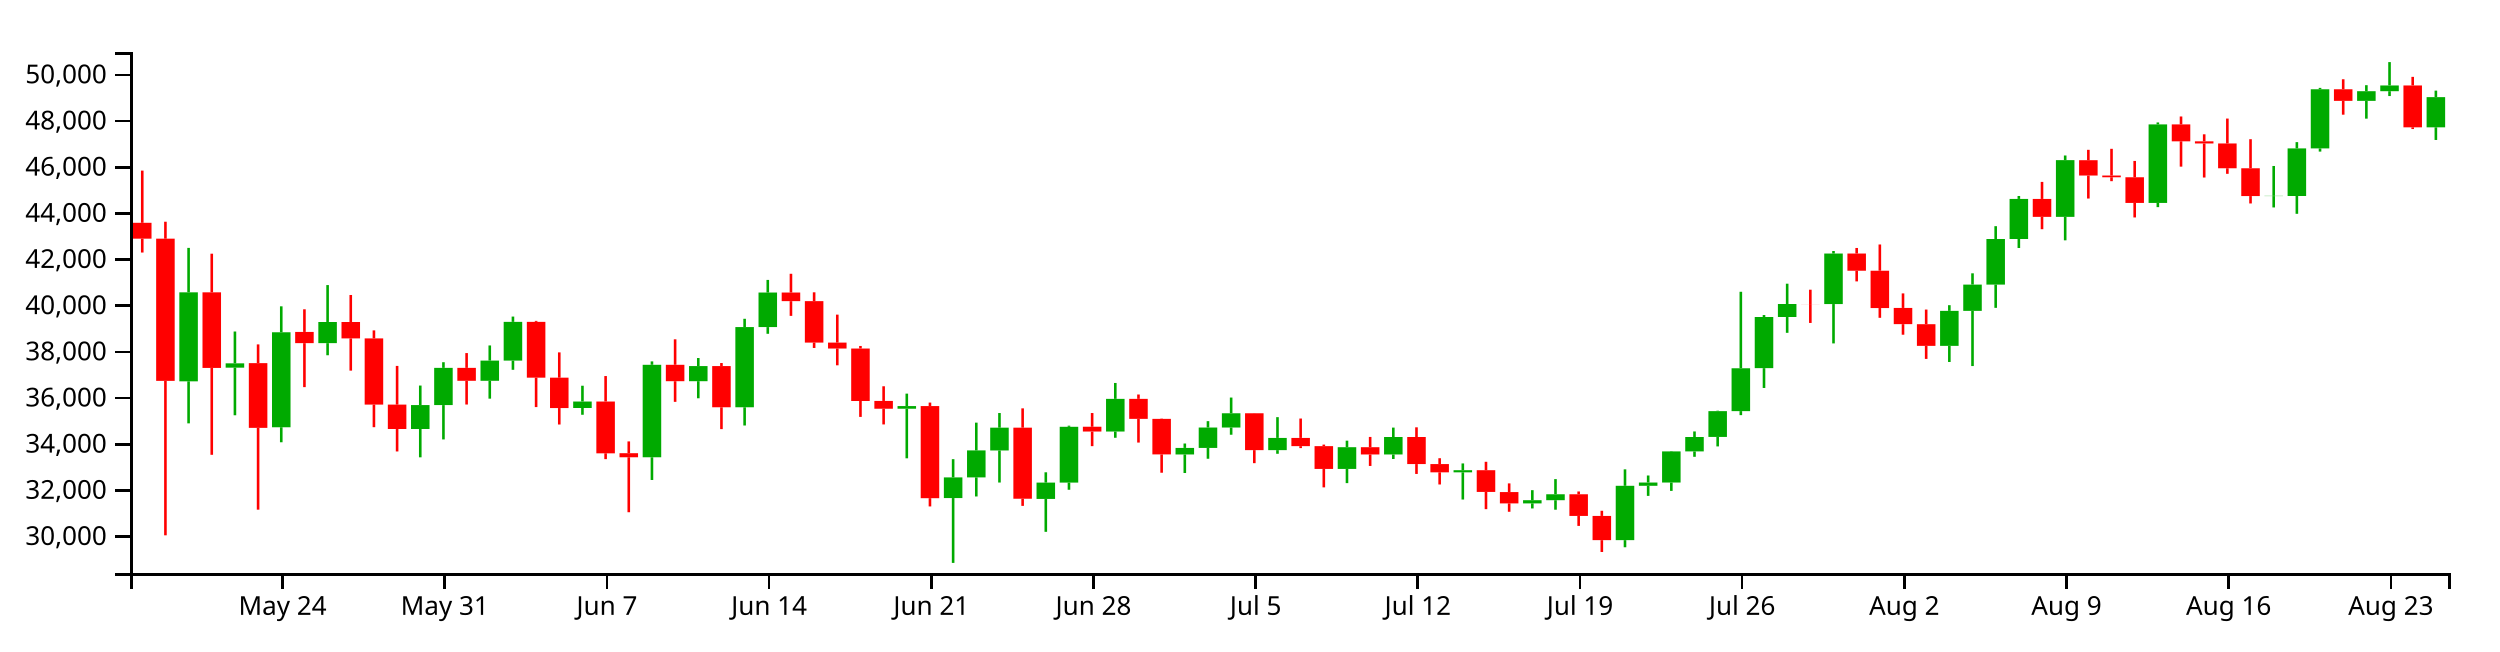
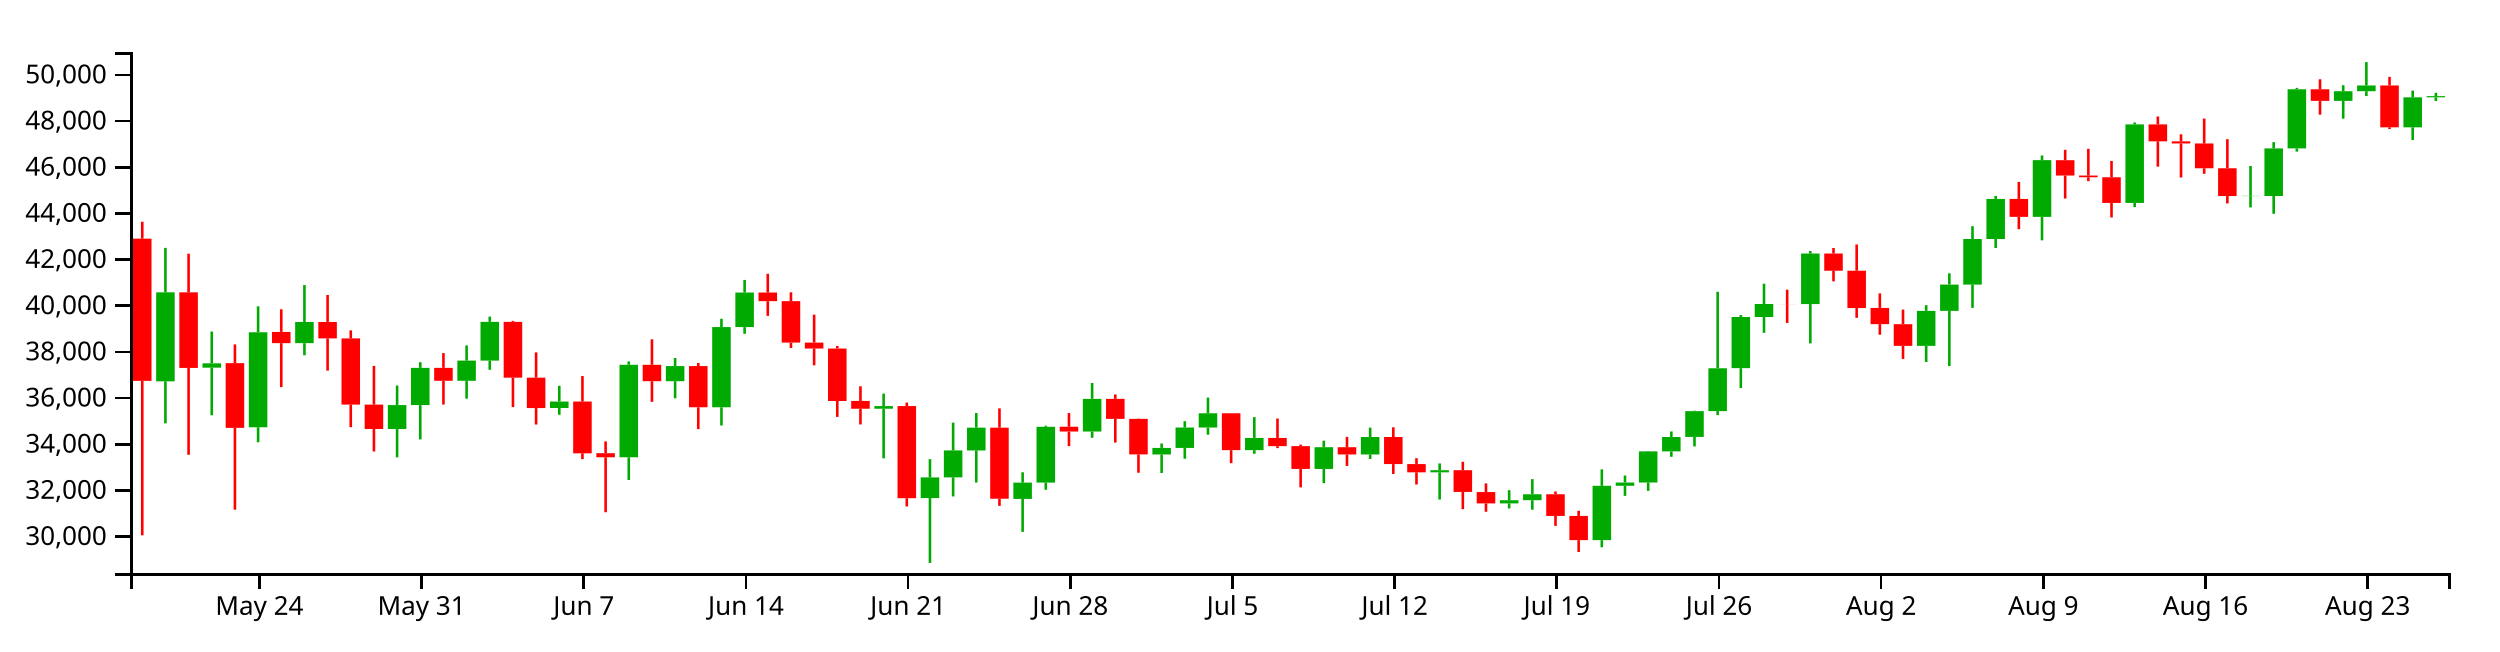
<svg xmlns="http://www.w3.org/2000/svg" version="1.1" width="960" height="250">
  <g transform="translate(50,20)">
    <style>.axis path,.axis line{fill:none;stroke:#000;shape-rendering:crispEdges;}path.candle{stroke:#000000;}path.candle.body{stroke-width:0;}path.candle.up{fill:#00AA00;stroke:#00AA00;}path.candle.down{fill:#FF0000;stroke:#FF0000;}</style>
    <g class="candlestick">
      <g class="data">
-         <path class="candle body up" d="M 18.86 126.426 l 7.117 0 L 25.978 92.251 l -7.117 0 L 18.86 126.426 M 36.653 121.178 l 7.117 0 L 43.77 119.526 l -7.117 0 L 36.653 121.178 M 54.446 144.064 l 7.117 0 L 61.563 107.59 l -7.117 0 L 54.446 144.064 M 72.239 111.77 l 7.117 0 L 79.356 103.64 l -7.117 0 L 72.239 111.77 M 107.825 144.74 l 7.117 0 L 114.942 135.556 l -7.117 0 L 107.825 144.74 M 116.721 135.556 l 7.117 0 L 123.838 121.262 l -7.117 0 L 116.721 135.556 M 134.514 126.217 l 7.117 0 L 141.631 118.471 l -7.117 0 L 134.514 126.217 M 143.411 118.471 l 7.117 0 L 150.528 103.596 l -7.117 0 L 143.411 118.471 M 170.1 136.666 l 7.117 0 L 177.217 134.182 l -7.117 0 L 170.1 136.666 M 196.789 155.593 l 7.117 0 L 203.906 120.072 l -7.117 0 L 196.789 155.593 M 214.582 126.368 l 7.117 0 L 221.699 120.569 l -7.117 0 L 214.582 126.368 M 232.375 136.4 l 7.117 0 L 239.492 105.602 l -7.117 0 L 232.375 136.4 M 241.271 105.602 l 7.117 0 L 248.389 92.343 l -7.117 0 L 241.271 105.602 M 294.65 136.953 l 7.117 0 L 301.767 135.921 l -7.117 0 L 294.65 136.953 M 312.443 171.253 l 7.117 0 L 319.56 163.316 l -7.117 0 L 312.443 171.253 M 321.339 163.316 l 7.117 0 L 328.457 152.958 l -7.117 0 L 321.339 163.316 M 330.236 152.985 l 7.117 0 L 337.353 144.227 l -7.117 0 L 330.236 152.985 M 348.029 171.59 l 7.117 0 L 355.146 165.319 l -7.117 0 L 348.029 171.59 M 356.925 165.319 l 7.117 0 L 364.042 143.897 l -7.117 0 L 356.925 165.319 M 374.718 145.718 l 7.117 0 L 381.835 133.159 l -7.117 0 L 374.718 145.718 M 401.407 154.516 l 7.117 0 L 408.525 151.997 l -7.117 0 L 401.407 154.516 M 410.304 151.997 l 7.117 0 L 417.421 144.173 l -7.117 0 L 410.304 151.997 M 419.2 144.173 l 7.117 0 L 426.317 138.701 l -7.117 0 L 419.2 144.173 M 436.993 152.851 l 7.117 0 L 444.11 148.154 l -7.117 0 L 436.993 152.851 M 463.683 160.07 l 7.117 0 L 470.8 151.737 l -7.117 0 L 463.683 160.07 M 481.475 154.511 l 7.117 0 L 488.593 147.809 l -7.117 0 L 481.475 154.511 M 508.165 161.37 l 7.117 0 L 515.282 160.564 l -7.117 0 L 508.165 161.37 M 534.854 173.294 l 7.117 0 L 541.971 172.087 l -7.117 0 L 534.854 173.294 M 543.75 172.087 l 7.117 0 L 550.868 169.796 l -7.117 0 L 543.75 172.087 M 570.44 187.42 l 7.117 0 L 577.557 166.552 l -7.117 0 L 570.44 187.42 M 579.336 166.552 l 7.117 0 L 586.453 165.282 l -7.117 0 L 579.336 166.552 M 588.233 165.284 l 7.117 0 L 595.35 153.348 l -7.117 0 L 588.233 165.284 M 597.129 153.348 l 7.117 0 L 604.246 147.816 l -7.117 0 L 597.129 153.348 M 606.026 147.787 l 7.117 0 L 613.143 137.863 l -7.117 0 L 606.026 147.787 M 614.922 137.863 l 7.117 0 L 622.039 121.406 l -7.117 0 L 614.922 137.863 M 623.818 121.373 l 7.117 0 L 630.936 101.725 l -7.117 0 L 623.818 121.373 M 632.715 101.736 l 7.117 0 L 639.832 96.746 l -7.117 0 L 632.715 101.736 M 650.508 96.756 l 7.117 0 L 657.625 77.362 l -7.117 0 L 650.508 96.756 M 694.99 112.813 l 7.117 0 L 702.107 99.373 l -7.117 0 L 694.99 112.813 M 703.886 99.374 l 7.117 0 L 711.004 89.275 l -7.117 0 L 703.886 99.374 M 712.783 89.275 l 7.117 0 L 719.9 71.773 l -7.117 0 L 712.783 89.275 M 721.679 71.773 l 7.117 0 L 728.796 56.388 l -7.117 0 L 721.679 71.773 M 739.472 63.286 l 7.117 0 L 746.589 41.489 l -7.117 0 L 739.472 63.286 M 775.058 57.917 l 7.117 0 L 782.175 27.779 l -7.117 0 L 775.058 57.917 M 819.54 55.294 l 7.117 0 L 826.657 55.211 l -7.117 0 L 819.54 55.294 M 828.437 55.264 l 7.117 0 L 835.554 36.993 l -7.117 0 L 828.437 55.264 M 837.333 36.993 l 7.117 0 L 844.45 14.284 l -7.117 0 L 837.333 36.993 M 855.126 18.721 l 7.117 0 L 862.243 15.022 l -7.117 0 L 855.126 18.721 M 864.022 15.022 l 7.117 0 L 871.14 12.809 l -7.117 0 L 864.022 15.022 M 881.815 28.896 l 7.117 0 L 888.932 17.289 l -7.117 0 L 881.815 28.896" />
-         <path class="candle body down" d="M 1.068 65.558 l 7.117 0 L 8.185 71.659 l -7.117 0 L 1.068 65.558 M 9.964 71.659 l 7.117 0 L 17.081 126.259 l -7.117 0 L 9.964 71.659 M 27.757 92.263 l 7.117 0 L 34.874 121.278 l -7.117 0 L 27.757 92.263 M 45.55 119.448 l 7.117 0 L 52.667 144.296 l -7.117 0 L 45.55 119.448 M 63.343 107.459 l 7.117 0 L 70.46 111.77 l -7.117 0 L 63.343 107.459 M 81.136 103.639 l 7.117 0 L 88.253 109.95 l -7.117 0 L 81.136 103.639 M 90.032 109.95 l 7.117 0 L 97.149 135.359 l -7.117 0 L 90.032 109.95 M 98.928 135.374 l 7.117 0 L 106.046 144.74 l -7.117 0 L 98.928 135.374 M 125.618 121.262 l 7.117 0 L 132.735 126.233 l -7.117 0 L 125.618 121.262 M 152.307 103.596 l 7.117 0 L 159.424 125.028 l -7.117 0 L 152.307 103.596 M 161.204 125.027 l 7.117 0 L 168.321 136.691 l -7.117 0 L 161.204 125.027 M 178.996 134.182 l 7.117 0 L 186.114 154.069 l -7.117 0 L 178.996 134.182 M 187.893 154.032 l 7.117 0 L 195.01 155.593 l -7.117 0 L 187.893 154.032 M 205.686 120.072 l 7.117 0 L 212.803 126.387 l -7.117 0 L 205.686 120.072 M 223.479 120.569 l 7.117 0 L 230.596 136.4 l -7.117 0 L 223.479 120.569 M 250.168 92.343 l 7.117 0 L 257.285 95.643 l -7.117 0 L 250.168 92.343 M 259.064 95.645 l 7.117 0 L 266.182 111.554 l -7.117 0 L 259.064 95.645 M 267.961 111.554 l 7.117 0 L 275.078 113.824 l -7.117 0 L 267.961 111.554 M 276.857 113.824 l 7.117 0 L 283.974 133.973 l -7.117 0 L 276.857 113.824 M 285.754 133.968 l 7.117 0 L 292.871 136.953 l -7.117 0 L 285.754 133.968 M 303.547 135.92 l 7.117 0 L 310.664 171.299 l -7.117 0 L 303.547 135.92 M 339.132 144.227 l 7.117 0 L 346.25 171.516 l -7.117 0 L 339.132 144.227 M 365.822 143.878 l 7.117 0 L 372.939 145.718 l -7.117 0 L 365.822 143.878 M 383.615 133.159 l 7.117 0 L 390.732 140.842 l -7.117 0 L 383.615 133.159 M 392.511 140.842 l 7.117 0 L 399.628 154.495 l -7.117 0 L 392.511 140.842 M 428.097 138.686 l 7.117 0 L 435.214 152.851 l -7.117 0 L 428.097 138.686 M 445.89 148.154 l 7.117 0 L 453.007 151.327 l -7.117 0 L 445.89 148.154 M 454.786 151.327 l 7.117 0 L 461.903 160.07 l -7.117 0 L 454.786 151.327 M 472.579 151.737 l 7.117 0 L 479.696 154.511 l -7.117 0 L 472.579 151.737 M 490.372 147.809 l 7.117 0 L 497.489 158.201 l -7.117 0 L 490.372 147.809 M 499.268 158.198 l 7.117 0 L 506.385 161.364 l -7.117 0 L 499.268 158.198 M 517.061 160.564 l 7.117 0 L 524.178 168.897 l -7.117 0 L 517.061 160.564 M 525.958 168.945 l 7.117 0 L 533.075 173.294 l -7.117 0 L 525.958 168.945 M 552.647 169.796 l 7.117 0 L 559.764 178.118 l -7.117 0 L 552.647 169.796 M 561.543 178.118 l 7.117 0 L 568.661 187.42 l -7.117 0 L 561.543 178.118 M 641.611 96.746 l 7.117 0 L 648.729 96.774 l -7.117 0 L 641.611 96.746 M 659.404 77.362 l 7.117 0 L 666.521 83.962 l -7.117 0 L 659.404 77.362 M 668.301 83.962 l 7.117 0 L 675.418 98.29 l -7.117 0 L 668.301 83.962 M 677.197 98.247 l 7.117 0 L 684.314 104.474 l -7.117 0 L 677.197 98.247 M 686.094 104.482 l 7.117 0 L 693.211 112.813 l -7.117 0 L 686.094 104.482 M 730.576 56.388 l 7.117 0 L 737.693 63.286 l -7.117 0 L 730.576 56.388 M 748.369 41.529 l 7.117 0 L 755.486 47.414 l -7.117 0 L 748.369 41.529 M 757.265 47.413 l 7.117 0 L 764.382 48.069 l -7.117 0 L 757.265 47.413 M 766.162 48.072 l 7.117 0 L 773.279 57.926 l -7.117 0 L 766.162 48.072 M 783.954 27.779 l 7.117 0 L 791.072 34.263 l -7.117 0 L 783.954 27.779 M 792.851 34.263 l 7.117 0 L 799.968 35.103 l -7.117 0 L 792.851 34.263 M 801.747 35.103 l 7.117 0 L 808.864 44.61 l -7.117 0 L 801.747 35.103 M 810.644 44.61 l 7.117 0 L 817.761 55.294 l -7.117 0 L 810.644 44.61 M 846.23 14.284 l 7.117 0 L 853.347 18.721 l -7.117 0 L 846.23 14.284 M 872.919 12.809 l 7.117 0 L 880.036 28.896 l -7.117 0 L 872.919 12.809" />
+         <path class="candle body up" d="M 9.964 126.426 l 7.117 0 L 17.081 92.251 l -7.117 0 L 9.964 126.426 M 27.757 121.178 l 7.117 0 L 34.874 119.526 l -7.117 0 L 27.757 121.178 M 45.55 144.064 l 7.117 0 L 52.667 107.59 l -7.117 0 L 45.55 144.064 M 63.343 111.77 l 7.117 0 L 70.46 103.64 l -7.117 0 L 63.343 111.77 M 98.928 144.74 l 7.117 0 L 106.046 135.556 l -7.117 0 L 98.928 144.74 M 107.825 135.556 l 7.117 0 L 114.942 121.262 l -7.117 0 L 107.825 135.556 M 125.618 126.217 l 7.117 0 L 132.735 118.471 l -7.117 0 L 125.618 126.217 M 134.514 118.471 l 7.117 0 L 141.631 103.596 l -7.117 0 L 134.514 118.471 M 161.204 136.666 l 7.117 0 L 168.321 134.182 l -7.117 0 L 161.204 136.666 M 187.893 155.593 l 7.117 0 L 195.01 120.072 l -7.117 0 L 187.893 155.593 M 205.686 126.368 l 7.117 0 L 212.803 120.569 l -7.117 0 L 205.686 126.368 M 223.479 136.4 l 7.117 0 L 230.596 105.602 l -7.117 0 L 223.479 136.4 M 232.375 105.602 l 7.117 0 L 239.492 92.343 l -7.117 0 L 232.375 105.602 M 285.754 136.953 l 7.117 0 L 292.871 135.921 l -7.117 0 L 285.754 136.953 M 303.547 171.253 l 7.117 0 L 310.664 163.316 l -7.117 0 L 303.547 171.253 M 312.443 163.316 l 7.117 0 L 319.56 152.958 l -7.117 0 L 312.443 163.316 M 321.339 152.985 l 7.117 0 L 328.457 144.227 l -7.117 0 L 321.339 152.985 M 339.132 171.59 l 7.117 0 L 346.25 165.319 l -7.117 0 L 339.132 171.59 M 348.029 165.319 l 7.117 0 L 355.146 143.897 l -7.117 0 L 348.029 165.319 M 365.822 145.718 l 7.117 0 L 372.939 133.159 l -7.117 0 L 365.822 145.718 M 392.511 154.516 l 7.117 0 L 399.628 151.997 l -7.117 0 L 392.511 154.516 M 401.407 151.997 l 7.117 0 L 408.525 144.173 l -7.117 0 L 401.407 151.997 M 410.304 144.173 l 7.117 0 L 417.421 138.701 l -7.117 0 L 410.304 144.173 M 428.097 152.851 l 7.117 0 L 435.214 148.154 l -7.117 0 L 428.097 152.851 M 454.786 160.07 l 7.117 0 L 461.903 151.737 l -7.117 0 L 454.786 160.07 M 472.579 154.511 l 7.117 0 L 479.696 147.809 l -7.117 0 L 472.579 154.511 M 499.268 161.37 l 7.117 0 L 506.385 160.564 l -7.117 0 L 499.268 161.37 M 525.958 173.294 l 7.117 0 L 533.075 172.087 l -7.117 0 L 525.958 173.294 M 534.854 172.087 l 7.117 0 L 541.971 169.796 l -7.117 0 L 534.854 172.087 M 561.543 187.42 l 7.117 0 L 568.661 166.552 l -7.117 0 L 561.543 187.42 M 570.44 166.552 l 7.117 0 L 577.557 165.282 l -7.117 0 L 570.44 166.552 M 579.336 165.284 l 7.117 0 L 586.453 153.348 l -7.117 0 L 579.336 165.284 M 588.233 153.348 l 7.117 0 L 595.35 147.816 l -7.117 0 L 588.233 153.348 M 597.129 147.787 l 7.117 0 L 604.246 137.863 l -7.117 0 L 597.129 147.787 M 606.026 137.863 l 7.117 0 L 613.143 121.406 l -7.117 0 L 606.026 137.863 M 614.922 121.373 l 7.117 0 L 622.039 101.725 l -7.117 0 L 614.922 121.373 M 623.818 101.736 l 7.117 0 L 630.936 96.746 l -7.117 0 L 623.818 101.736 M 641.611 96.756 l 7.117 0 L 648.729 77.362 l -7.117 0 L 641.611 96.756 M 686.094 112.813 l 7.117 0 L 693.211 99.373 l -7.117 0 L 686.094 112.813 M 694.99 99.374 l 7.117 0 L 702.107 89.275 l -7.117 0 L 694.99 99.374 M 703.886 89.275 l 7.117 0 L 711.004 71.773 l -7.117 0 L 703.886 89.275 M 712.783 71.773 l 7.117 0 L 719.9 56.388 l -7.117 0 L 712.783 71.773 M 730.576 63.286 l 7.117 0 L 737.693 41.489 l -7.117 0 L 730.576 63.286 M 766.162 57.917 l 7.117 0 L 773.279 27.779 l -7.117 0 L 766.162 57.917 M 810.644 55.294 l 7.117 0 L 817.761 55.211 l -7.117 0 L 810.644 55.294 M 819.54 55.264 l 7.117 0 L 826.657 36.993 l -7.117 0 L 819.54 55.264 M 828.437 36.993 l 7.117 0 L 835.554 14.284 l -7.117 0 L 828.437 36.993 M 846.23 18.721 l 7.117 0 L 853.347 15.022 l -7.117 0 L 846.23 18.721 M 855.126 15.022 l 7.117 0 L 862.243 12.809 l -7.117 0 L 855.126 15.022 M 872.919 28.896 l 7.117 0 L 880.036 17.379 l -7.117 0 L 872.919 28.896 M 881.815 17.379 l 7.117 0 L 888.932 16.926 l -7.117 0 L 881.815 17.379" />
+         <path class="candle body down" d="M 1.068 71.659 l 7.117 0 L 8.185 126.259 l -7.117 0 L 1.068 71.659 M 18.86 92.263 l 7.117 0 L 25.978 121.278 l -7.117 0 L 18.86 92.263 M 36.653 119.448 l 7.117 0 L 43.77 144.296 l -7.117 0 L 36.653 119.448 M 54.446 107.459 l 7.117 0 L 61.563 111.77 l -7.117 0 L 54.446 107.459 M 72.239 103.639 l 7.117 0 L 79.356 109.95 l -7.117 0 L 72.239 103.639 M 81.136 109.95 l 7.117 0 L 88.253 135.359 l -7.117 0 L 81.136 109.95 M 90.032 135.374 l 7.117 0 L 97.149 144.74 l -7.117 0 L 90.032 135.374 M 116.721 121.262 l 7.117 0 L 123.838 126.233 l -7.117 0 L 116.721 121.262 M 143.411 103.596 l 7.117 0 L 150.528 125.028 l -7.117 0 L 143.411 103.596 M 152.307 125.027 l 7.117 0 L 159.424 136.691 l -7.117 0 L 152.307 125.027 M 170.1 134.182 l 7.117 0 L 177.217 154.069 l -7.117 0 L 170.1 134.182 M 178.996 154.032 l 7.117 0 L 186.114 155.593 l -7.117 0 L 178.996 154.032 M 196.789 120.072 l 7.117 0 L 203.906 126.387 l -7.117 0 L 196.789 120.072 M 214.582 120.569 l 7.117 0 L 221.699 136.4 l -7.117 0 L 214.582 120.569 M 241.271 92.343 l 7.117 0 L 248.389 95.643 l -7.117 0 L 241.271 92.343 M 250.168 95.645 l 7.117 0 L 257.285 111.554 l -7.117 0 L 250.168 95.645 M 259.064 111.554 l 7.117 0 L 266.182 113.824 l -7.117 0 L 259.064 111.554 M 267.961 113.824 l 7.117 0 L 275.078 133.973 l -7.117 0 L 267.961 113.824 M 276.857 133.968 l 7.117 0 L 283.974 136.953 l -7.117 0 L 276.857 133.968 M 294.65 135.92 l 7.117 0 L 301.767 171.299 l -7.117 0 L 294.65 135.92 M 330.236 144.227 l 7.117 0 L 337.353 171.516 l -7.117 0 L 330.236 144.227 M 356.925 143.878 l 7.117 0 L 364.042 145.718 l -7.117 0 L 356.925 143.878 M 374.718 133.159 l 7.117 0 L 381.835 140.842 l -7.117 0 L 374.718 133.159 M 383.615 140.842 l 7.117 0 L 390.732 154.495 l -7.117 0 L 383.615 140.842 M 419.2 138.686 l 7.117 0 L 426.317 152.851 l -7.117 0 L 419.2 138.686 M 436.993 148.154 l 7.117 0 L 444.11 151.327 l -7.117 0 L 436.993 148.154 M 445.89 151.327 l 7.117 0 L 453.007 160.07 l -7.117 0 L 445.89 151.327 M 463.683 151.737 l 7.117 0 L 470.8 154.511 l -7.117 0 L 463.683 151.737 M 481.475 147.809 l 7.117 0 L 488.593 158.201 l -7.117 0 L 481.475 147.809 M 490.372 158.198 l 7.117 0 L 497.489 161.364 l -7.117 0 L 490.372 158.198 M 508.165 160.564 l 7.117 0 L 515.282 168.897 l -7.117 0 L 508.165 160.564 M 517.061 168.945 l 7.117 0 L 524.178 173.294 l -7.117 0 L 517.061 168.945 M 543.75 169.796 l 7.117 0 L 550.868 178.118 l -7.117 0 L 543.75 169.796 M 552.647 178.118 l 7.117 0 L 559.764 187.42 l -7.117 0 L 552.647 178.118 M 632.715 96.746 l 7.117 0 L 639.832 96.774 l -7.117 0 L 632.715 96.746 M 650.508 77.362 l 7.117 0 L 657.625 83.962 l -7.117 0 L 650.508 77.362 M 659.404 83.962 l 7.117 0 L 666.521 98.29 l -7.117 0 L 659.404 83.962 M 668.301 98.247 l 7.117 0 L 675.418 104.474 l -7.117 0 L 668.301 98.247 M 677.197 104.482 l 7.117 0 L 684.314 112.813 l -7.117 0 L 677.197 104.482 M 721.679 56.388 l 7.117 0 L 728.796 63.286 l -7.117 0 L 721.679 56.388 M 739.472 41.529 l 7.117 0 L 746.589 47.414 l -7.117 0 L 739.472 41.529 M 748.369 47.413 l 7.117 0 L 755.486 48.069 l -7.117 0 L 748.369 47.413 M 757.265 48.072 l 7.117 0 L 764.382 57.926 l -7.117 0 L 757.265 48.072 M 775.058 27.779 l 7.117 0 L 782.175 34.263 l -7.117 0 L 775.058 27.779 M 783.954 34.263 l 7.117 0 L 791.072 35.103 l -7.117 0 L 783.954 34.263 M 792.851 35.103 l 7.117 0 L 799.968 44.61 l -7.117 0 L 792.851 35.103 M 801.747 44.61 l 7.117 0 L 808.864 55.294 l -7.117 0 L 801.747 44.61 M 837.333 14.284 l 7.117 0 L 844.45 18.721 l -7.117 0 L 837.333 14.284 M 864.022 12.809 l 7.117 0 L 871.14 28.896 l -7.117 0 L 864.022 12.809" />
        <path class="candle body equal" />
-         <path class="candle wick up" d="M 22.419 75.188 L 22.419 92.251 M 22.419 126.426 L 22.419 142.57 M 40.212 107.3 L 40.212 119.526 M 40.212 121.178 L 40.212 139.462 M 58.005 97.629 L 58.005 107.59 M 58.005 144.064 L 58.005 149.83 M 75.798 89.465 L 75.798 103.64 M 75.798 111.77 L 75.798 116.417 M 111.383 128.051 L 111.383 135.556 M 111.383 144.74 L 111.383 155.609 M 120.28 119.089 L 120.28 121.262 M 120.28 135.556 L 120.28 148.741 M 138.073 112.654 L 138.073 118.471 M 138.073 126.217 L 138.073 133.085 M 146.969 101.565 L 146.969 103.596 M 146.969 118.471 L 146.969 122.005 M 173.659 128.122 L 173.659 134.182 M 173.659 136.666 L 173.659 139.273 M 200.348 118.772 L 200.348 120.072 M 200.348 155.593 L 200.348 164.315 M 218.141 117.481 L 218.141 120.569 M 218.141 126.368 L 218.141 132.937 M 235.934 102.415 L 235.934 105.602 M 235.934 136.4 L 235.934 143.394 M 244.83 87.488 L 244.83 92.343 M 244.83 105.602 L 244.83 108.177 M 298.209 131.156 L 298.209 135.921 M 298.209 136.953 L 298.209 155.99 M 316.002 156.32 L 316.002 163.316 M 316.002 171.253 L 316.002 196.154 M 324.898 142.295 L 324.898 152.958 M 324.898 163.316 L 324.898 170.643 M 333.794 138.599 L 333.794 144.227 M 333.794 152.985 L 333.794 165.293 M 351.587 161.362 L 351.587 165.319 M 351.587 171.59 L 351.587 184.223 M 360.484 143.465 L 360.484 143.897 M 360.484 165.319 L 360.484 168.068 M 378.277 127.058 L 378.277 133.159 M 378.277 145.718 L 378.277 148.106 M 404.966 150.308 L 404.966 151.997 M 404.966 154.516 L 404.966 161.637 M 413.862 141.723 L 413.862 144.173 M 413.862 151.997 L 413.862 156.161 M 422.759 132.661 L 422.759 138.701 M 422.759 144.173 L 422.759 146.939 M 440.552 140.187 L 440.552 148.154 M 440.552 152.851 L 440.552 154.253 M 467.241 149.218 L 467.241 151.737 M 467.241 160.07 L 467.241 165.519 M 485.034 144.201 L 485.034 147.809 M 485.034 154.511 L 485.034 156.252 M 511.723 157.958 L 511.723 160.564 M 511.723 161.37 L 511.723 171.822 M 538.413 168.224 L 538.413 172.087 M 538.413 173.294 L 538.413 175.241 M 547.309 163.977 L 547.309 169.796 M 547.309 172.087 L 547.309 175.731 M 573.998 160.227 L 573.998 166.552 M 573.998 187.42 L 573.998 190.147 M 582.895 162.591 L 582.895 165.282 M 582.895 166.552 L 582.895 170.421 M 591.791 153.207 L 591.791 153.348 M 591.791 165.284 L 591.791 168.504 M 600.688 145.673 L 600.688 147.816 M 600.688 153.348 L 600.688 155.413 M 609.584 137.713 L 609.584 137.863 M 609.584 147.787 L 609.584 151.424 M 618.481 92.044 L 618.481 121.406 M 618.481 137.863 L 618.481 139.416 M 627.377 100.974 L 627.377 101.725 M 627.377 121.373 L 627.377 128.981 M 636.273 88.942 L 636.273 96.746 M 636.273 101.736 L 636.273 107.805 M 654.066 76.384 L 654.066 77.362 M 654.066 96.756 L 654.066 111.871 M 698.549 97.189 L 698.549 99.373 M 698.549 112.813 L 698.549 119.004 M 707.445 84.953 L 707.445 89.275 M 707.445 99.374 L 707.445 120.563 M 716.341 66.849 L 716.341 71.773 M 716.341 89.275 L 716.341 98.215 M 725.238 55.258 L 725.238 56.388 M 725.238 71.773 L 725.238 75.234 M 743.031 39.709 L 743.031 41.489 M 743.031 63.286 L 743.031 72.286 M 778.617 27.017 L 778.617 27.779 M 778.617 57.917 L 778.617 59.536 M 823.099 43.735 L 823.099 55.211 M 823.099 55.294 L 823.099 59.661 M 831.995 34.578 L 831.995 36.993 M 831.995 55.264 L 831.995 62.104 M 840.892 13.747 L 840.892 14.284 M 840.892 36.993 L 840.892 38.213 M 858.685 12.71 L 858.685 15.022 M 858.685 18.721 L 858.685 25.563 M 867.581 3.846 L 867.581 12.809 M 867.581 15.022 L 867.581 16.885 M 885.374 14.8 L 885.374 17.289 M 885.374 28.896 L 885.374 33.751" style="stroke-width: 1px;" />
-         <path class="candle wick down" d="M 4.626 45.514 L 4.626 65.558 M 4.626 71.659 L 4.626 76.975 M 13.523 65.143 L 13.523 71.659 M 13.523 126.259 L 13.523 185.561 M 31.315 77.419 L 31.315 92.263 M 31.315 121.278 L 31.315 154.643 M 49.108 112.249 L 49.108 119.448 M 49.108 144.296 L 49.108 175.713 M 66.901 98.765 L 66.901 107.459 M 66.901 111.77 L 66.901 128.657 M 84.694 93.275 L 84.694 103.639 M 84.694 109.95 L 84.694 122.322 M 93.591 106.867 L 93.591 109.95 M 93.591 135.359 L 93.591 144.042 M 102.487 120.511 L 102.487 135.374 M 102.487 144.74 L 102.487 153.36 M 129.176 115.58 L 129.176 121.262 M 129.176 126.233 L 129.176 135.337 M 155.866 103.221 L 155.866 103.596 M 155.866 125.028 L 155.866 136.32 M 164.762 115.313 L 164.762 125.027 M 164.762 136.691 L 164.762 143.013 M 182.555 124.399 L 182.555 134.182 M 182.555 154.069 L 182.555 156.31 M 191.451 149.502 L 191.451 154.032 M 191.451 155.593 L 191.451 176.697 M 209.244 110.296 L 209.244 120.072 M 209.244 126.387 L 209.244 134.309 M 227.037 119.402 L 227.037 120.569 M 227.037 136.4 L 227.037 144.783 M 253.727 85.13 L 253.727 92.343 M 253.727 95.643 L 253.727 101.295 M 262.623 92.247 L 262.623 95.645 M 262.623 111.554 L 262.623 113.62 M 271.519 100.821 L 271.519 111.554 M 271.519 113.824 L 271.519 120.277 M 280.416 112.85 L 280.416 113.824 M 280.416 133.973 L 280.416 140.094 M 289.312 128.325 L 289.312 133.968 M 289.312 136.953 L 289.312 142.982 M 307.105 134.592 L 307.105 135.92 M 307.105 171.299 L 307.105 174.47 M 342.691 136.808 L 342.691 144.227 M 342.691 171.516 L 342.691 174.259 M 369.38 138.602 L 369.38 143.878 M 369.38 145.718 L 369.38 151.321 M 387.173 131.49 L 387.173 133.159 M 387.173 140.842 L 387.173 149.949 M 396.07 140.73 L 396.07 140.842 M 396.07 154.495 L 396.07 161.53 M 431.655 138.636 L 431.655 138.686 M 431.655 152.851 L 431.655 157.856 M 449.448 140.717 L 449.448 148.154 M 449.448 151.327 L 449.448 152.074 M 458.345 150.728 L 458.345 151.327 M 458.345 160.07 L 458.345 167.15 M 476.138 147.782 L 476.138 151.737 M 476.138 154.511 L 476.138 158.926 M 493.93 144.091 L 493.93 147.809 M 493.93 158.201 L 493.93 161.997 M 502.827 155.955 L 502.827 158.198 M 502.827 161.364 L 502.827 166.04 M 520.62 157.327 L 520.62 160.564 M 520.62 168.897 L 520.62 175.518 M 529.516 165.624 L 529.516 168.945 M 529.516 173.294 L 529.516 176.52 M 556.206 168.728 L 556.206 169.796 M 556.206 178.118 L 556.206 181.95 M 565.102 176.138 L 565.102 178.118 M 565.102 187.42 L 565.102 191.961 M 645.17 91.247 L 645.17 96.746 M 645.17 96.774 L 645.17 104.011 M 662.963 75.22 L 662.963 77.362 M 662.963 83.962 L 662.963 88.054 M 671.859 73.882 L 671.859 83.962 M 671.859 98.29 L 671.859 102.043 M 680.756 92.665 L 680.756 98.247 M 680.756 104.474 L 680.756 108.532 M 689.652 98.87 L 689.652 104.482 M 689.652 112.813 L 689.652 117.821 M 734.134 49.851 L 734.134 56.388 M 734.134 63.286 L 734.134 68.014 M 751.927 37.53 L 751.927 41.529 M 751.927 47.414 L 751.927 56.238 M 760.824 37.145 L 760.824 47.413 M 760.824 48.069 L 760.824 49.575 M 769.72 41.801 L 769.72 48.072 M 769.72 57.926 L 769.72 63.502 M 787.513 24.73 L 787.513 27.779 M 787.513 34.263 L 787.513 43.992 M 796.409 31.571 L 796.409 34.263 M 796.409 35.103 L 796.409 48.167 M 805.306 25.529 L 805.306 35.103 M 805.306 44.61 L 805.306 46.749 M 814.202 33.452 L 814.202 44.61 M 814.202 55.294 L 814.202 58.13 M 849.788 10.432 L 849.788 14.284 M 849.788 18.721 L 849.788 24.039 M 876.477 9.519 L 876.477 12.809 M 876.477 28.896 L 876.477 29.552" style="stroke-width: 1px;" />
+         <path class="candle wick up" d="M 13.523 75.188 L 13.523 92.251 M 13.523 126.426 L 13.523 142.57 M 31.315 107.3 L 31.315 119.526 M 31.315 121.178 L 31.315 139.462 M 49.108 97.629 L 49.108 107.59 M 49.108 144.064 L 49.108 149.83 M 66.901 89.465 L 66.901 103.64 M 66.901 111.77 L 66.901 116.417 M 102.487 128.051 L 102.487 135.556 M 102.487 144.74 L 102.487 155.609 M 111.383 119.089 L 111.383 121.262 M 111.383 135.556 L 111.383 148.741 M 129.176 112.654 L 129.176 118.471 M 129.176 126.217 L 129.176 133.085 M 138.073 101.565 L 138.073 103.596 M 138.073 118.471 L 138.073 122.005 M 164.762 128.122 L 164.762 134.182 M 164.762 136.666 L 164.762 139.273 M 191.451 118.772 L 191.451 120.072 M 191.451 155.593 L 191.451 164.315 M 209.244 117.481 L 209.244 120.569 M 209.244 126.368 L 209.244 132.937 M 227.037 102.415 L 227.037 105.602 M 227.037 136.4 L 227.037 143.394 M 235.934 87.488 L 235.934 92.343 M 235.934 105.602 L 235.934 108.177 M 289.312 131.156 L 289.312 135.921 M 289.312 136.953 L 289.312 155.99 M 307.105 156.32 L 307.105 163.316 M 307.105 171.253 L 307.105 196.154 M 316.002 142.295 L 316.002 152.958 M 316.002 163.316 L 316.002 170.643 M 324.898 138.599 L 324.898 144.227 M 324.898 152.985 L 324.898 165.293 M 342.691 161.362 L 342.691 165.319 M 342.691 171.59 L 342.691 184.223 M 351.587 143.465 L 351.587 143.897 M 351.587 165.319 L 351.587 168.068 M 369.38 127.058 L 369.38 133.159 M 369.38 145.718 L 369.38 148.106 M 396.07 150.308 L 396.07 151.997 M 396.07 154.516 L 396.07 161.637 M 404.966 141.723 L 404.966 144.173 M 404.966 151.997 L 404.966 156.161 M 413.862 132.661 L 413.862 138.701 M 413.862 144.173 L 413.862 146.939 M 431.655 140.187 L 431.655 148.154 M 431.655 152.851 L 431.655 154.253 M 458.345 149.218 L 458.345 151.737 M 458.345 160.07 L 458.345 165.519 M 476.138 144.201 L 476.138 147.809 M 476.138 154.511 L 476.138 156.252 M 502.827 157.958 L 502.827 160.564 M 502.827 161.37 L 502.827 171.822 M 529.516 168.224 L 529.516 172.087 M 529.516 173.294 L 529.516 175.241 M 538.413 163.977 L 538.413 169.796 M 538.413 172.087 L 538.413 175.731 M 565.102 160.227 L 565.102 166.552 M 565.102 187.42 L 565.102 190.147 M 573.998 162.591 L 573.998 165.282 M 573.998 166.552 L 573.998 170.421 M 582.895 153.207 L 582.895 153.348 M 582.895 165.284 L 582.895 168.504 M 591.791 145.673 L 591.791 147.816 M 591.791 153.348 L 591.791 155.413 M 600.688 137.713 L 600.688 137.863 M 600.688 147.787 L 600.688 151.424 M 609.584 92.044 L 609.584 121.406 M 609.584 137.863 L 609.584 139.416 M 618.481 100.974 L 618.481 101.725 M 618.481 121.373 L 618.481 128.981 M 627.377 88.942 L 627.377 96.746 M 627.377 101.736 L 627.377 107.805 M 645.17 76.384 L 645.17 77.362 M 645.17 96.756 L 645.17 111.871 M 689.652 97.189 L 689.652 99.373 M 689.652 112.813 L 689.652 119.004 M 698.549 84.953 L 698.549 89.275 M 698.549 99.374 L 698.549 120.563 M 707.445 66.849 L 707.445 71.773 M 707.445 89.275 L 707.445 98.215 M 716.341 55.258 L 716.341 56.388 M 716.341 71.773 L 716.341 75.234 M 734.134 39.709 L 734.134 41.489 M 734.134 63.286 L 734.134 72.286 M 769.72 27.017 L 769.72 27.779 M 769.72 57.917 L 769.72 59.536 M 814.202 43.735 L 814.202 55.211 M 814.202 55.294 L 814.202 59.661 M 823.099 34.578 L 823.099 36.993 M 823.099 55.264 L 823.099 62.104 M 831.995 13.747 L 831.995 14.284 M 831.995 36.993 L 831.995 38.213 M 849.788 12.71 L 849.788 15.022 M 849.788 18.721 L 849.788 25.563 M 858.685 3.846 L 858.685 12.809 M 858.685 15.022 L 858.685 16.885 M 876.477 14.8 L 876.477 17.379 M 876.477 28.896 L 876.477 33.751 M 885.374 15.653 L 885.374 16.926 M 885.374 17.379 L 885.374 18.772" style="stroke-width: 1px;" />
+         <path class="candle wick down" d="M 4.626 65.143 L 4.626 71.659 M 4.626 126.259 L 4.626 185.561 M 22.419 77.419 L 22.419 92.263 M 22.419 121.278 L 22.419 154.643 M 40.212 112.249 L 40.212 119.448 M 40.212 144.296 L 40.212 175.713 M 58.005 98.765 L 58.005 107.459 M 58.005 111.77 L 58.005 128.657 M 75.798 93.275 L 75.798 103.639 M 75.798 109.95 L 75.798 122.322 M 84.694 106.867 L 84.694 109.95 M 84.694 135.359 L 84.694 144.042 M 93.591 120.511 L 93.591 135.374 M 93.591 144.74 L 93.591 153.36 M 120.28 115.58 L 120.28 121.262 M 120.28 126.233 L 120.28 135.337 M 146.969 103.221 L 146.969 103.596 M 146.969 125.028 L 146.969 136.32 M 155.866 115.313 L 155.866 125.027 M 155.866 136.691 L 155.866 143.013 M 173.659 124.399 L 173.659 134.182 M 173.659 154.069 L 173.659 156.31 M 182.555 149.502 L 182.555 154.032 M 182.555 155.593 L 182.555 176.697 M 200.348 110.296 L 200.348 120.072 M 200.348 126.387 L 200.348 134.309 M 218.141 119.402 L 218.141 120.569 M 218.141 136.4 L 218.141 144.783 M 244.83 85.13 L 244.83 92.343 M 244.83 95.643 L 244.83 101.295 M 253.727 92.247 L 253.727 95.645 M 253.727 111.554 L 253.727 113.62 M 262.623 100.821 L 262.623 111.554 M 262.623 113.824 L 262.623 120.277 M 271.519 112.85 L 271.519 113.824 M 271.519 133.973 L 271.519 140.094 M 280.416 128.325 L 280.416 133.968 M 280.416 136.953 L 280.416 142.982 M 298.209 134.592 L 298.209 135.92 M 298.209 171.299 L 298.209 174.47 M 333.794 136.808 L 333.794 144.227 M 333.794 171.516 L 333.794 174.259 M 360.484 138.602 L 360.484 143.878 M 360.484 145.718 L 360.484 151.321 M 378.277 131.49 L 378.277 133.159 M 378.277 140.842 L 378.277 149.949 M 387.173 140.73 L 387.173 140.842 M 387.173 154.495 L 387.173 161.53 M 422.759 138.636 L 422.759 138.686 M 422.759 152.851 L 422.759 157.856 M 440.552 140.717 L 440.552 148.154 M 440.552 151.327 L 440.552 152.074 M 449.448 150.728 L 449.448 151.327 M 449.448 160.07 L 449.448 167.15 M 467.241 147.782 L 467.241 151.737 M 467.241 154.511 L 467.241 158.926 M 485.034 144.091 L 485.034 147.809 M 485.034 158.201 L 485.034 161.997 M 493.93 155.955 L 493.93 158.198 M 493.93 161.364 L 493.93 166.04 M 511.723 157.327 L 511.723 160.564 M 511.723 168.897 L 511.723 175.518 M 520.62 165.624 L 520.62 168.945 M 520.62 173.294 L 520.62 176.52 M 547.309 168.728 L 547.309 169.796 M 547.309 178.118 L 547.309 181.95 M 556.206 176.138 L 556.206 178.118 M 556.206 187.42 L 556.206 191.961 M 636.273 91.247 L 636.273 96.746 M 636.273 96.774 L 636.273 104.011 M 654.066 75.22 L 654.066 77.362 M 654.066 83.962 L 654.066 88.054 M 662.963 73.882 L 662.963 83.962 M 662.963 98.29 L 662.963 102.043 M 671.859 92.665 L 671.859 98.247 M 671.859 104.474 L 671.859 108.532 M 680.756 98.87 L 680.756 104.482 M 680.756 112.813 L 680.756 117.821 M 725.238 49.851 L 725.238 56.388 M 725.238 63.286 L 725.238 68.014 M 743.031 37.53 L 743.031 41.529 M 743.031 47.414 L 743.031 56.238 M 751.927 37.145 L 751.927 47.413 M 751.927 48.069 L 751.927 49.575 M 760.824 41.801 L 760.824 48.072 M 760.824 57.926 L 760.824 63.502 M 778.617 24.73 L 778.617 27.779 M 778.617 34.263 L 778.617 43.992 M 787.513 31.571 L 787.513 34.263 M 787.513 35.103 L 787.513 48.167 M 796.409 25.529 L 796.409 35.103 M 796.409 44.61 L 796.409 46.749 M 805.306 33.452 L 805.306 44.61 M 805.306 55.294 L 805.306 58.13 M 840.892 10.432 L 840.892 14.284 M 840.892 18.721 L 840.892 24.039 M 867.581 9.519 L 867.581 12.809 M 867.581 28.896 L 867.581 29.552" style="stroke-width: 1px;" />
        <path class="candle wick equal" style="stroke-width: 1px;" />
      </g>
    </g>
    <g class="x axis" transform="translate(0,200)" fill="none" font-size="10" font-family="sans-serif" text-anchor="middle">
      <path class="domain" stroke="#000" d="M0.5,6V0.5H890.5V6" />
-       <g class="tick" opacity="1" transform="translate(58.0048,0)">
+       <g class="tick" opacity="1" transform="translate(49.10836,0)">
        <line stroke="#000" y2="6" x1="0.5" x2="0.5" />
        <text fill="#000" y="9" x="0.5" dy="0.71em">May 24</text>
      </g>
-       <g class="tick" opacity="1" transform="translate(120.2799,0)">
+       <g class="tick" opacity="1" transform="translate(111.3834,0)">
        <line stroke="#000" y2="6" x1="0.5" x2="0.5" />
        <text fill="#000" y="9" x="0.5" dy="0.71em">May 31</text>
      </g>
-       <g class="tick" opacity="1" transform="translate(182.555,0)">
+       <g class="tick" opacity="1" transform="translate(173.6585,0)">
        <line stroke="#000" y2="6" x1="0.5" x2="0.5" />
        <text fill="#000" y="9" x="0.5" dy="0.71em">Jun  7</text>
      </g>
-       <g class="tick" opacity="1" transform="translate(244.8301,0)">
+       <g class="tick" opacity="1" transform="translate(235.9336,0)">
        <line stroke="#000" y2="6" x1="0.5" x2="0.5" />
        <text fill="#000" y="9" x="0.5" dy="0.71em">Jun 14</text>
      </g>
-       <g class="tick" opacity="1" transform="translate(307.1052,0)">
+       <g class="tick" opacity="1" transform="translate(298.2087,0)">
        <line stroke="#000" y2="6" x1="0.5" x2="0.5" />
        <text fill="#000" y="9" x="0.5" dy="0.71em">Jun 21</text>
      </g>
-       <g class="tick" opacity="1" transform="translate(369.3802,0)">
+       <g class="tick" opacity="1" transform="translate(360.4838,0)">
        <line stroke="#000" y2="6" x1="0.5" x2="0.5" />
        <text fill="#000" y="9" x="0.5" dy="0.71em">Jun 28</text>
      </g>
-       <g class="tick" opacity="1" transform="translate(431.6553,0)">
+       <g class="tick" opacity="1" transform="translate(422.7589,0)">
        <line stroke="#000" y2="6" x1="0.5" x2="0.5" />
        <text fill="#000" y="9" x="0.5" dy="0.71em">Jul  5</text>
      </g>
-       <g class="tick" opacity="1" transform="translate(493.9304,0)">
+       <g class="tick" opacity="1" transform="translate(485.034,0)">
        <line stroke="#000" y2="6" x1="0.5" x2="0.5" />
        <text fill="#000" y="9" x="0.5" dy="0.71em">Jul 12</text>
      </g>
-       <g class="tick" opacity="1" transform="translate(556.2055,0)">
+       <g class="tick" opacity="1" transform="translate(547.3091,0)">
        <line stroke="#000" y2="6" x1="0.5" x2="0.5" />
        <text fill="#000" y="9" x="0.5" dy="0.71em">Jul 19</text>
      </g>
-       <g class="tick" opacity="1" transform="translate(618.4806,0)">
+       <g class="tick" opacity="1" transform="translate(609.5842,0)">
        <line stroke="#000" y2="6" x1="0.5" x2="0.5" />
        <text fill="#000" y="9" x="0.5" dy="0.71em">Jul 26</text>
      </g>
-       <g class="tick" opacity="1" transform="translate(680.7557,0)">
+       <g class="tick" opacity="1" transform="translate(671.8593,0)">
        <line stroke="#000" y2="6" x1="0.5" x2="0.5" />
        <text fill="#000" y="9" x="0.5" dy="0.71em">Aug  2</text>
      </g>
-       <g class="tick" opacity="1" transform="translate(743.0308,0)">
+       <g class="tick" opacity="1" transform="translate(734.1343,0)">
        <line stroke="#000" y2="6" x1="0.5" x2="0.5" />
        <text fill="#000" y="9" x="0.5" dy="0.71em">Aug  9</text>
      </g>
-       <g class="tick" opacity="1" transform="translate(805.3059,0)">
+       <g class="tick" opacity="1" transform="translate(796.4094,0)">
        <line stroke="#000" y2="6" x1="0.5" x2="0.5" />
        <text fill="#000" y="9" x="0.5" dy="0.71em">Aug 16</text>
      </g>
-       <g class="tick" opacity="1" transform="translate(867.581,0)">
+       <g class="tick" opacity="1" transform="translate(858.6845,0)">
        <line stroke="#000" y2="6" x1="0.5" x2="0.5" />
        <text fill="#000" y="9" x="0.5" dy="0.71em">Aug 23</text>
      </g>
    </g>
    <g class="y axis" fill="none" font-size="10" font-family="sans-serif" text-anchor="end">
      <path class="domain" stroke="#000" d="M-6,200.5H0.5V0.5H-6" />
      <g class="tick" opacity="1" transform="translate(0,185.5612)">
        <line stroke="#000" x2="-6" y1="0.5" y2="0.5" />
        <text fill="#000" x="-9" y="0.5" dy="0.32em">30,000</text>
      </g>
      <g class="tick" opacity="1" transform="translate(0,167.8329)">
        <line stroke="#000" x2="-6" y1="0.5" y2="0.5" />
        <text fill="#000" x="-9" y="0.5" dy="0.32em">32,000</text>
      </g>
      <g class="tick" opacity="1" transform="translate(0,150.1046)">
        <line stroke="#000" x2="-6" y1="0.5" y2="0.5" />
        <text fill="#000" x="-9" y="0.5" dy="0.32em">34,000</text>
      </g>
      <g class="tick" opacity="1" transform="translate(0,132.3763)">
        <line stroke="#000" x2="-6" y1="0.5" y2="0.5" />
        <text fill="#000" x="-9" y="0.5" dy="0.32em">36,000</text>
      </g>
      <g class="tick" opacity="1" transform="translate(0,114.648)">
        <line stroke="#000" x2="-6" y1="0.5" y2="0.5" />
        <text fill="#000" x="-9" y="0.5" dy="0.32em">38,000</text>
      </g>
      <g class="tick" opacity="1" transform="translate(0,96.91971)">
        <line stroke="#000" x2="-6" y1="0.5" y2="0.5" />
        <text fill="#000" x="-9" y="0.5" dy="0.32em">40,000</text>
      </g>
      <g class="tick" opacity="1" transform="translate(0,79.19141)">
        <line stroke="#000" x2="-6" y1="0.5" y2="0.5" />
        <text fill="#000" x="-9" y="0.5" dy="0.32em">42,000</text>
      </g>
      <g class="tick" opacity="1" transform="translate(0,61.46312)">
        <line stroke="#000" x2="-6" y1="0.5" y2="0.5" />
        <text fill="#000" x="-9" y="0.5" dy="0.32em">44,000</text>
      </g>
      <g class="tick" opacity="1" transform="translate(0,43.73482)">
        <line stroke="#000" x2="-6" y1="0.5" y2="0.5" />
        <text fill="#000" x="-9" y="0.5" dy="0.32em">46,000</text>
      </g>
      <g class="tick" opacity="1" transform="translate(0,26.00652)">
        <line stroke="#000" x2="-6" y1="0.5" y2="0.5" />
        <text fill="#000" x="-9" y="0.5" dy="0.32em">48,000</text>
      </g>
      <g class="tick" opacity="1" transform="translate(0,8.278228)">
        <line stroke="#000" x2="-6" y1="0.5" y2="0.5" />
        <text fill="#000" x="-9" y="0.5" dy="0.32em">50,000</text>
      </g>
      <text transform="rotate(-90)" y="6" dy=".71em" style="text-anchor: end;">Price ($)</text>
    </g>
  </g>
</svg>
